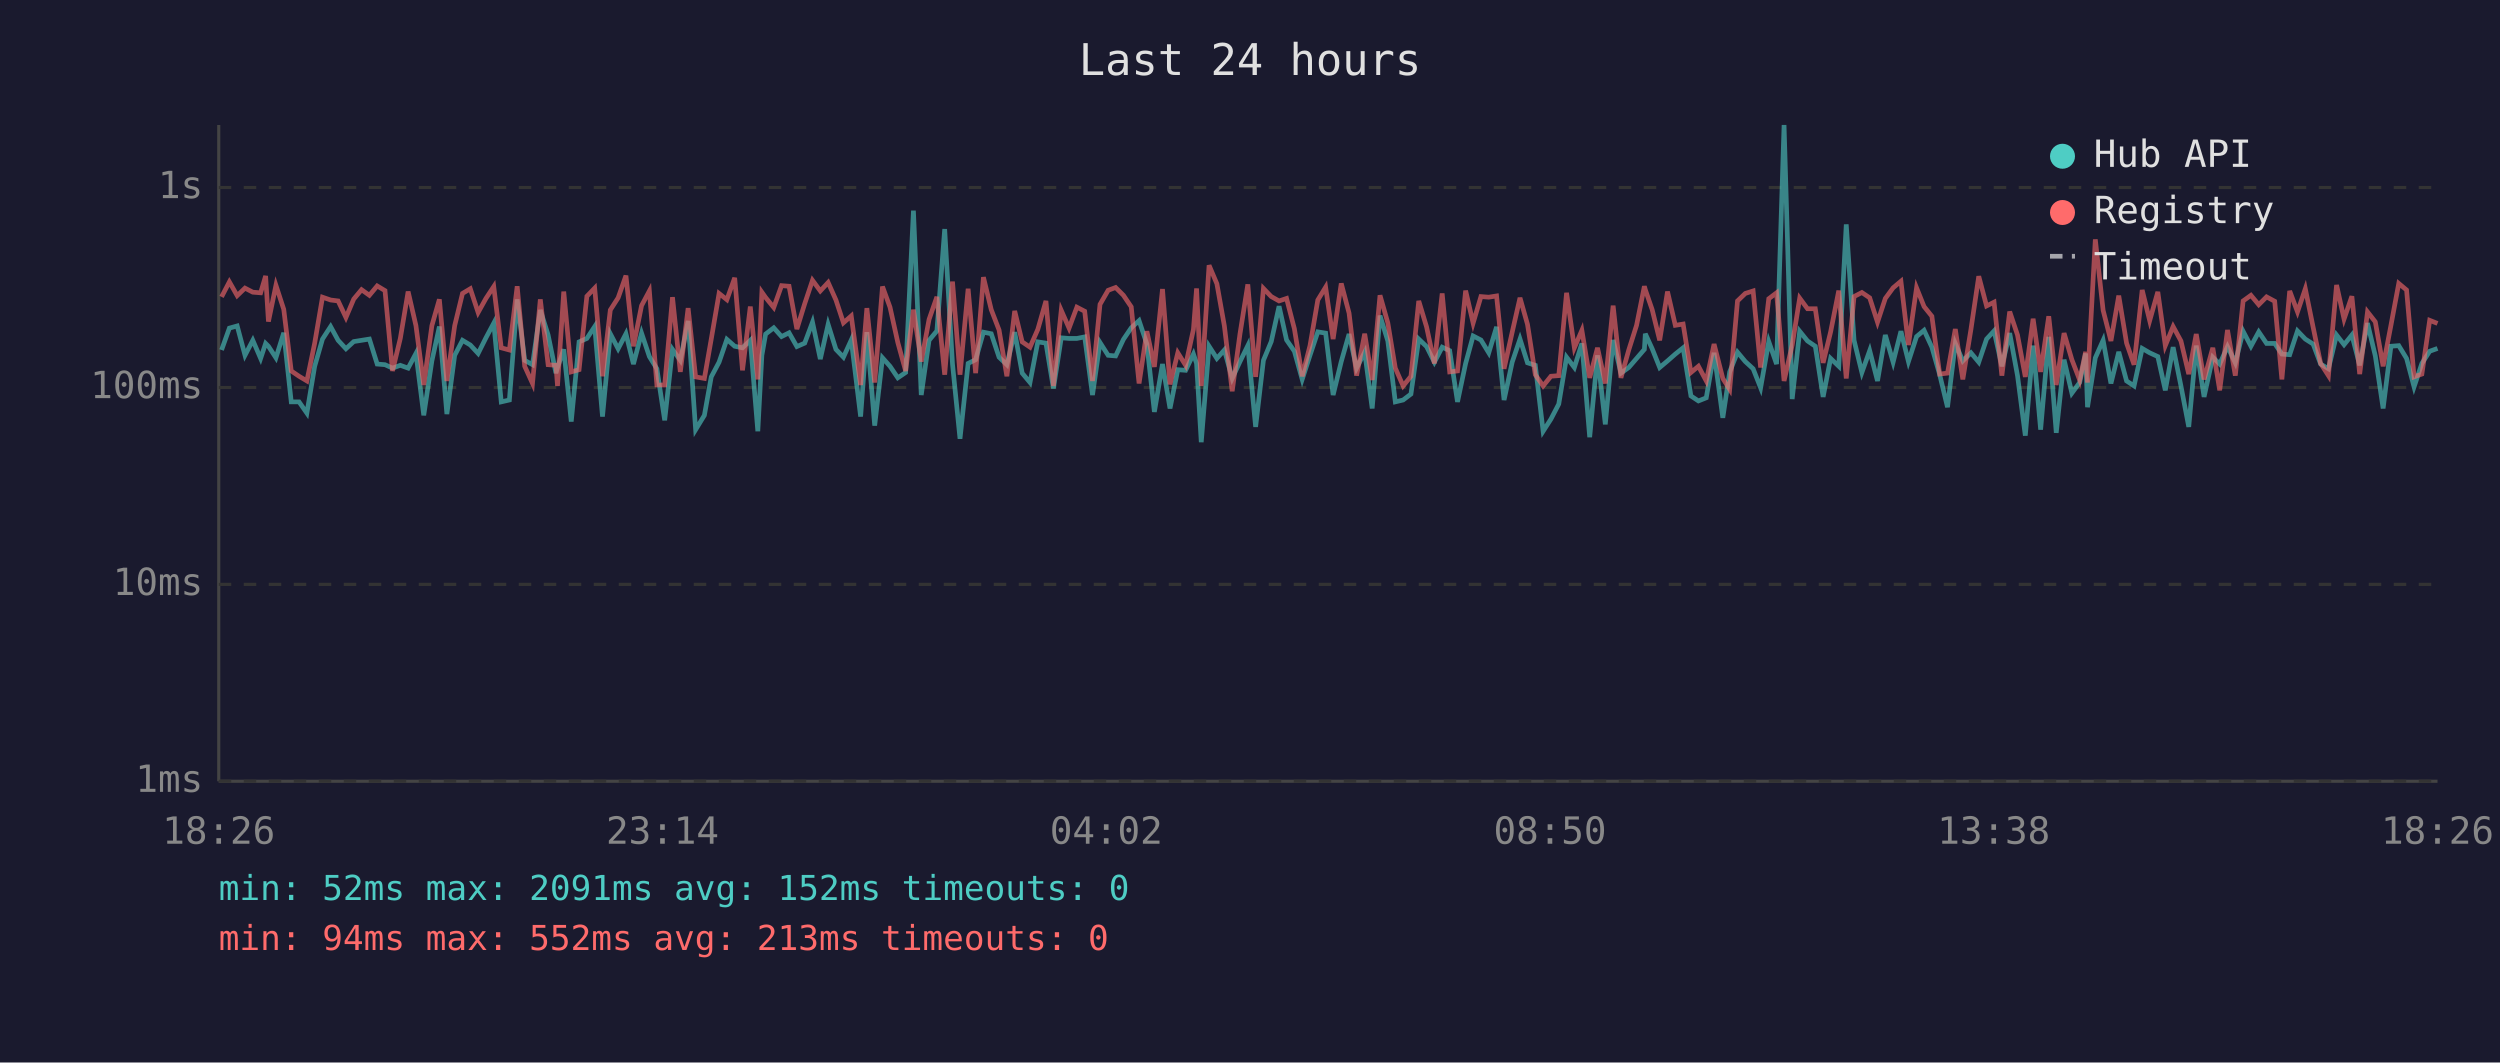
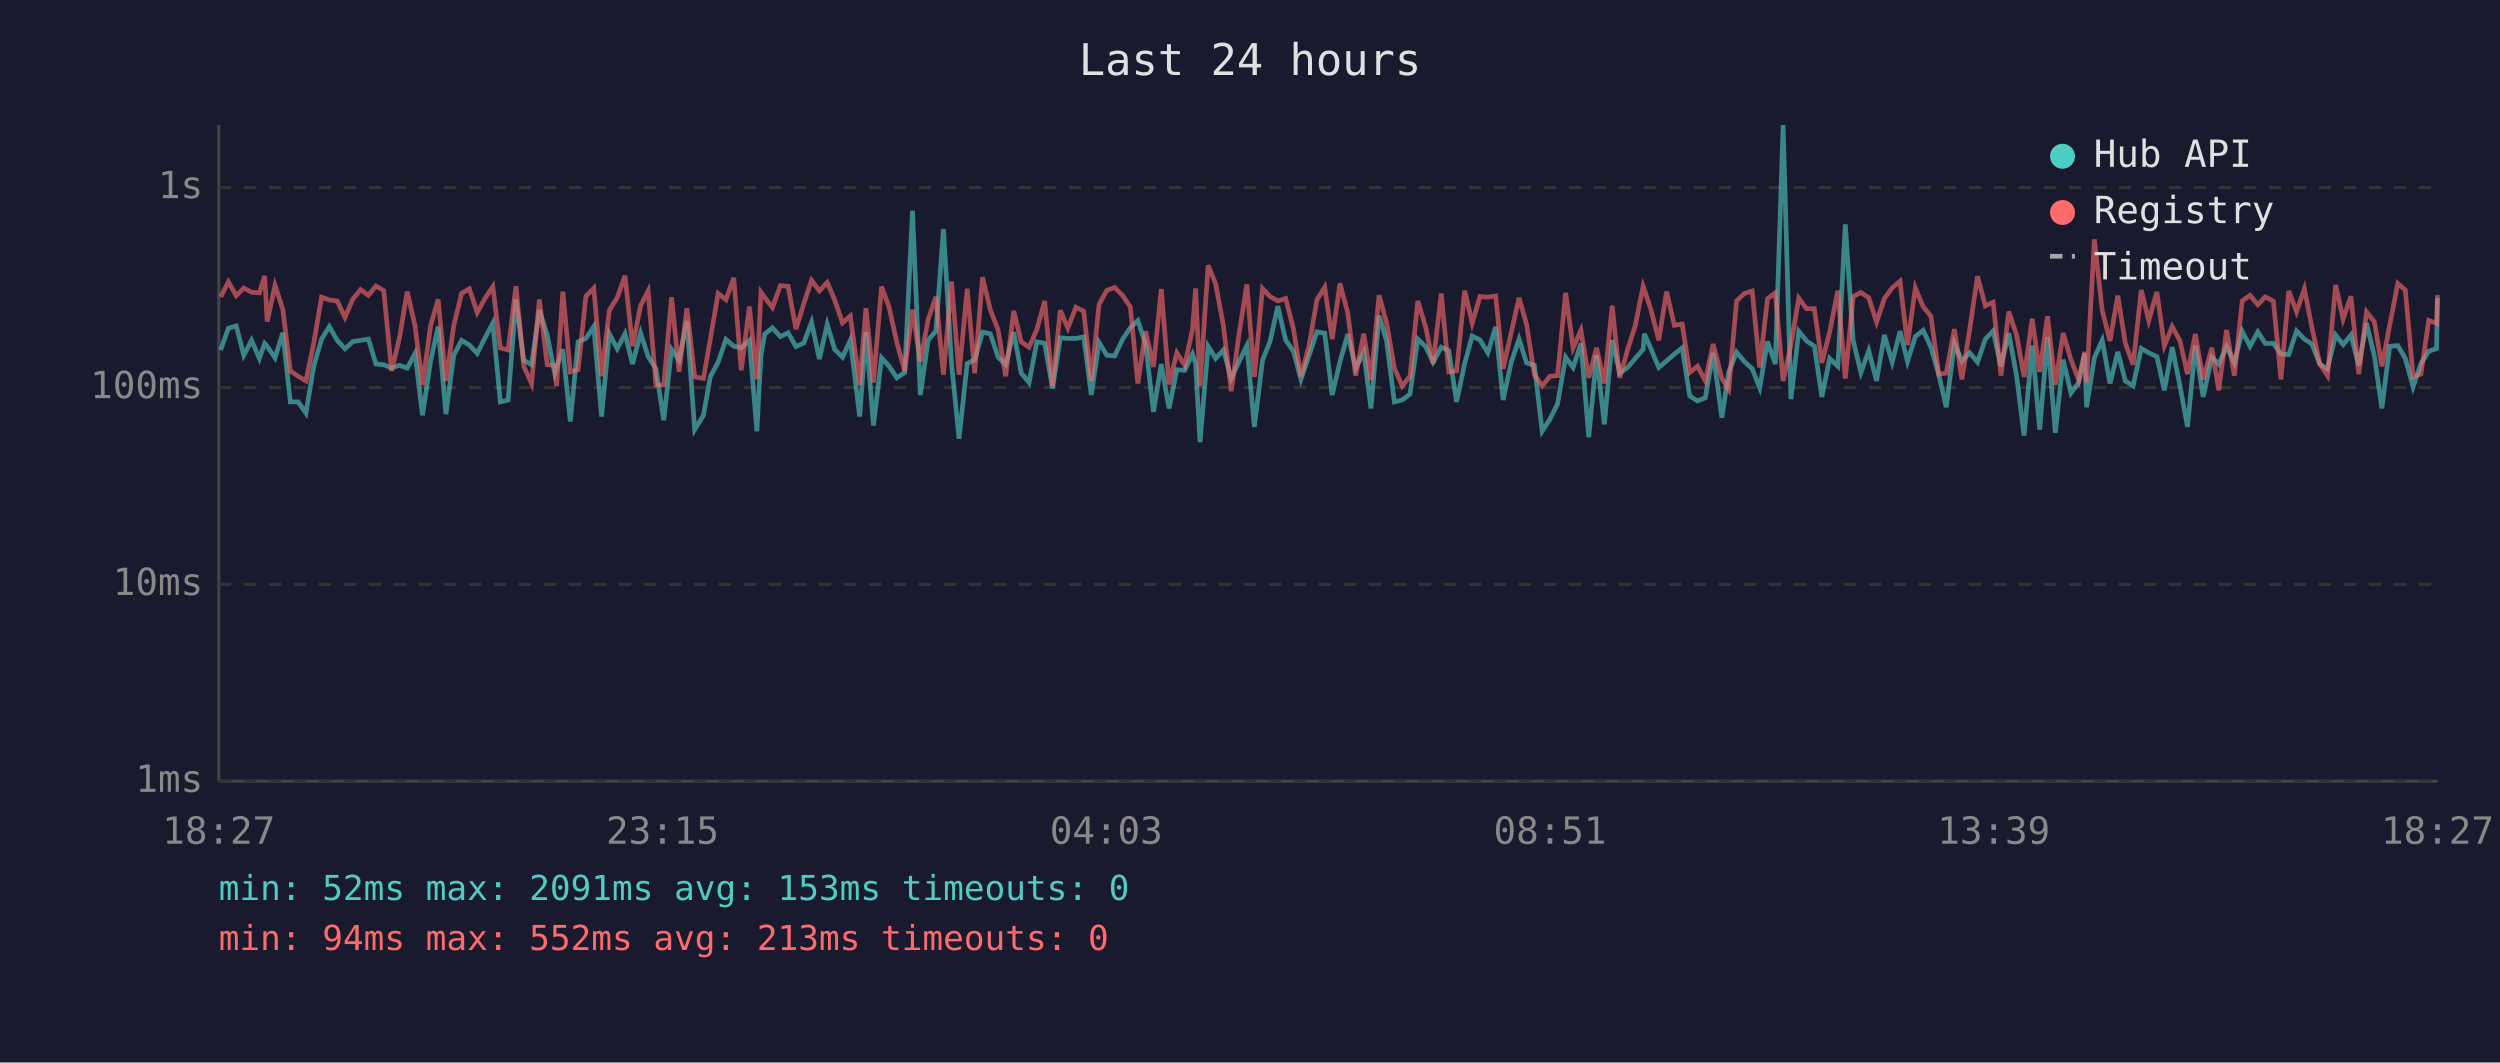
<svg xmlns="http://www.w3.org/2000/svg" viewBox="0 0 800 340" font-family="monospace" font-size="12">
  <rect width="800" height="340" fill="#1a1a2e" />
  <text x="400" y="24" fill="#e0e0e0" font-size="14" text-anchor="middle">Last 24 hours</text>
  <line x1="70" y1="40" x2="70" y2="250" stroke="#444" stroke-width="1" />
  <line x1="70" y1="250" x2="780" y2="250" stroke="#444" stroke-width="1" />
  <line x1="70" y1="250" x2="780" y2="250" stroke="#333" stroke-width="1" stroke-dasharray="4" />
  <text x="65" y="250" fill="#888" text-anchor="end" dominant-baseline="middle">1ms</text>
  <line x1="70" y1="187" x2="780" y2="187" stroke="#333" stroke-width="1" stroke-dasharray="4" />
  <text x="65" y="187" fill="#888" text-anchor="end" dominant-baseline="middle">10ms</text>
  <line x1="70" y1="124" x2="780" y2="124" stroke="#333" stroke-width="1" stroke-dasharray="4" />
  <text x="65" y="124" fill="#888" text-anchor="end" dominant-baseline="middle">100ms</text>
  <line x1="70" y1="60" x2="780" y2="60" stroke="#333" stroke-width="1" stroke-dasharray="4" />
  <text x="65" y="60" fill="#888" text-anchor="end" dominant-baseline="middle">1s</text>
-   <text x="70" y="270" fill="#888" text-anchor="middle">18:26</text>
-   <text x="212" y="270" fill="#888" text-anchor="middle">23:14</text>
-   <text x="354" y="270" fill="#888" text-anchor="middle">04:02</text>
-   <text x="496" y="270" fill="#888" text-anchor="middle">08:50</text>
-   <text x="638" y="270" fill="#888" text-anchor="middle">13:38</text>
-   <text x="780" y="270" fill="#888" text-anchor="middle">18:26</text>
-   <polyline points="70.9,112.0 73.4,105.0 75.9,104.3 78.4,113.7 80.9,108.9 83.4,114.7 85.0,109.9 85.9,110.8 88.3,114.5 90.8,106.5 93.2,128.6 95.7,128.6 98.2,132.2 100.7,117.2 103.2,108.5 105.8,104.5 108.2,108.9 110.7,111.6 113.2,109.3 115.7,108.9 118.2,108.5 120.7,116.5 123.2,116.7 125.6,117.8 128.1,116.9 130.6,117.8 133.1,113.1 135.6,132.9 138.2,115.5 140.6,104.5 143.0,132.5 145.5,113.7 148.0,108.9 150.5,110.4 153.0,113.1 155.5,108.1 158.0,103.4 160.4,128.6 163.0,128.0 165.5,95.8 167.9,115.3 170.4,116.7 172.9,99.2 175.4,107.2 177.9,119.4 178.4,117.6 180.4,111.8 182.8,134.9 185.3,109.4 187.8,108.3 190.3,104.5 192.8,133.3 195.3,106.8 197.8,111.6 200.3,106.8 202.7,116.5 205.3,106.6 207.8,114.1 210.2,118.0 212.7,134.5 215.2,111.8 217.7,115.3 220.2,102.7 222.6,137.5 225.4,132.9 227.6,120.6 230.1,115.9 232.6,108.6 235.1,110.8 237.6,111.3 240.1,108.9 242.5,138.0 243.8,113.7 245.0,106.9 247.6,104.9 250.1,107.7 252.5,106.5 255.0,110.9 257.5,109.8 260.0,103.1 262.5,114.9 265.0,103.8 267.5,111.8 269.9,114.3 272.4,108.8 275.4,133.3 277.4,106.3 279.9,136.2 282.4,114.5 284.8,117.2 287.3,120.9 289.8,119.2 292.3,67.4 294.8,126.4 297.3,108.9 299.8,105.9 302.3,73.3 304.8,116.5 307.2,140.4 309.8,116.3 312.2,115.1 314.7,106.3 317.2,106.8 319.7,114.3 322.2,116.7 324.7,106.3 327.1,119.4 329.6,122.4 332.1,109.4 334.7,109.8 337.1,124.3 339.6,108.1 342.1,108.3 344.6,108.3 347.1,107.8 349.6,126.4 352.0,109.6 354.6,113.7 357.0,113.9 359.5,108.6 362.0,104.9 364.5,102.6 367.0,110.1 369.4,131.8 372.0,116.5 374.4,130.7 376.9,118.3 379.4,118.5 381.9,113.3 382.9,116.3 384.4,141.5 386.9,110.8 389.4,114.7 391.8,112.0 394.3,121.1 396.8,115.7 399.3,110.6 401.8,136.6 404.3,115.3 406.8,109.3 409.3,98.0 411.7,108.8 414.2,112.4 416.7,121.4 419.2,113.7 421.7,106.2 424.2,106.6 426.6,126.4 429.2,115.7 431.7,106.9 434.1,117.8 436.7,112.7 439.1,130.7 441.6,101.0 444.1,109.1 446.5,128.6 449.0,128.0 451.5,126.1 454.0,108.5 456.5,110.9 459.0,115.9 461.5,111.1 463.9,112.2 466.4,128.6 469.0,116.3 471.4,107.5 473.9,108.8 476.4,112.9 478.9,104.6 481.3,128.0 483.9,115.9 486.4,108.5 488.8,116.1 491.3,116.9 493.8,138.0 496.3,134.1 498.8,129.3 501.3,114.3 503.8,117.6 506.2,109.9 508.7,139.9 511.2,113.7 513.7,135.8 516.2,108.8 518.7,119.4 521.2,117.6 523.7,114.7 526.2,111.8 526.5,106.8 528.7,111.6 531.1,117.6 533.6,115.5 536.1,113.3 538.6,111.3 541.1,126.7 543.5,128.3 546.0,127.3 548.5,112.9 551.3,133.7 553.5,119.0 556.0,112.7 558.5,115.7 561.0,118.0 563.4,124.1 566.0,109.3 568.5,116.5 570.9,40.0 573.5,127.7 575.9,106.0 578.4,109.1 580.9,110.8 583.4,127.0 585.8,114.7 588.4,117.2 590.8,71.8 593.3,108.9 595.8,119.2 598.3,112.2 600.8,121.9 603.3,107.2 605.8,115.9 608.3,106.0 610.7,115.7 613.3,107.7 615.7,105.7 618.2,111.1 620.7,119.9 623.2,130.3 625.7,109.9 628.1,115.5 630.7,112.9 633.2,115.9 635.7,108.5 638.1,105.9 640.6,117.2 643.1,106.6 645.6,120.2 648.1,139.4 650.6,110.6 653.0,137.5 655.6,107.8 658.0,138.5 660.5,115.1 663.0,125.8 665.5,122.4 667.4,113.1 668.0,130.3 670.5,114.5 673.0,108.9 675.5,122.7 678.0,112.6 680.5,121.9 682.9,123.5 685.5,111.5 687.9,112.9 690.5,114.1 692.9,124.9 695.4,111.1 697.9,123.5 700.4,136.6 702.8,110.6 705.3,127.0 708.1,114.3 710.3,116.5 712.8,110.9 715.3,116.1 717.8,106.0 720.3,110.8 722.8,106.2 725.3,109.9 727.9,109.9 730.2,113.3 732.7,113.5 735.2,105.9 737.7,108.5 740.2,110.1 742.6,116.5 745.1,118.0 747.7,107.2 750.1,110.3 752.6,107.2 755.1,116.9 757.6,103.4 760.1,113.9 762.6,130.7 765.1,110.8 767.6,110.6 770.1,114.7 772.5,123.8 775.0,116.3 777.5,112.4 780.0,111.5" fill="none" stroke="#4ecdc4" stroke-width="1.5" opacity="0.6" />
-   <polyline points="70.9,95.0 73.4,90.2 75.9,94.6 78.4,92.2 80.9,93.5 83.4,93.7 85.0,88.3 85.9,102.9 88.3,91.3 90.8,99.0 93.2,118.7 95.7,120.4 98.2,121.9 100.7,109.8 103.2,95.1 105.8,96.0 108.2,96.3 110.7,101.6 113.2,95.7 115.7,92.7 118.2,94.5 120.7,91.5 123.2,93.0 125.6,118.7 128.1,108.3 130.6,93.3 133.1,104.2 135.6,123.2 138.2,104.2 140.6,95.8 143.0,121.9 145.5,104.2 148.0,93.9 150.5,92.4 153.0,100.0 155.5,95.5 158.0,91.7 160.4,111.3 163.0,112.0 165.5,91.6 167.9,117.2 170.4,122.7 172.9,95.8 175.4,116.7 177.9,116.9 178.4,123.5 180.4,93.3 182.8,119.0 185.3,118.3 187.8,94.8 190.3,92.2 192.8,120.4 195.3,99.2 197.8,95.3 200.3,88.2 202.7,110.8 205.3,97.8 207.8,93.1 210.2,123.2 212.7,123.2 215.2,95.1 217.7,119.0 220.2,98.6 222.6,120.6 225.4,121.1 227.6,108.5 230.1,93.9 232.6,95.9 235.1,88.9 237.6,118.5 240.1,98.1 242.5,121.4 243.8,93.5 245.0,95.2 247.6,98.4 250.1,91.4 252.5,91.6 255.0,105.3 257.5,97.2 260.0,89.7 262.5,93.1 265.0,90.4 267.5,96.0 269.9,103.3 272.4,101.1 275.4,123.2 277.4,98.6 279.9,122.4 282.4,91.7 284.8,98.3 287.3,109.6 289.8,118.7 292.3,99.1 294.8,115.7 297.3,102.2 299.8,95.0 302.3,119.9 304.8,90.1 307.2,119.9 309.8,92.4 312.2,119.4 314.7,88.7 317.2,99.1 319.7,105.6 322.2,120.4 324.7,99.5 327.1,109.4 329.6,111.1 332.1,105.4 334.7,96.3 337.1,123.5 339.6,99.3 342.1,105.0 344.6,98.3 347.1,99.6 349.6,121.9 352.0,97.4 354.6,92.9 357.0,92.0 359.5,94.5 362.0,98.2 364.5,122.7 367.0,106.0 369.4,117.4 372.0,92.5 374.4,123.0 376.9,112.9 379.4,116.9 381.9,105.4 382.9,92.3 384.4,123.5 386.9,84.9 389.4,90.8 391.8,104.3 394.3,125.2 396.8,106.8 399.3,91.0 401.8,120.6 404.3,92.3 406.8,94.9 409.3,96.3 411.7,95.5 414.2,105.2 416.7,120.4 419.2,110.6 421.7,96.0 424.2,91.9 426.6,108.5 429.2,90.7 431.7,100.2 434.1,120.2 436.7,106.8 439.1,121.6 441.6,94.5 444.1,103.3 446.5,117.8 449.0,123.5 451.5,120.4 454.0,96.3 456.5,104.6 459.0,116.3 461.5,93.9 463.9,119.0 466.4,118.7 469.0,93.0 471.4,103.4 473.9,94.9 476.4,95.1 478.9,94.7 481.3,118.0 483.9,106.3 486.4,95.3 488.8,103.8 491.3,119.9 493.8,123.5 496.3,120.4 498.8,120.2 501.3,93.7 503.8,111.3 506.2,105.7 508.7,120.9 511.2,111.3 513.7,122.7 516.2,97.8 518.7,120.9 521.2,112.0 523.7,104.1 526.2,91.6 526.5,92.7 528.7,99.1 531.1,108.9 533.6,93.3 536.1,104.1 538.6,103.7 541.1,119.2 543.5,117.2 546.0,121.9 548.5,110.1 551.3,121.1 553.5,124.6 556.0,96.3 558.5,93.9 561.0,93.1 563.4,117.6 566.0,95.6 568.5,93.7 570.9,121.9 573.5,110.4 575.9,95.4 578.4,98.8 580.9,98.8 583.4,116.1 585.8,106.2 588.4,93.0 590.8,121.1 593.3,94.9 595.8,93.6 598.3,95.3 600.8,103.1 603.3,95.5 605.8,92.1 608.3,90.0 610.7,110.4 613.3,92.1 615.7,98.1 618.2,101.2 620.7,119.7 623.2,119.4 625.7,105.3 628.1,121.4 630.7,105.4 633.2,88.4 635.7,97.9 638.1,96.7 640.6,120.2 643.1,99.7 645.6,107.2 648.1,120.6 650.6,102.0 653.0,119.0 655.6,101.2 658.0,123.2 660.5,106.6 663.0,115.1 665.5,121.6 667.4,112.6 668.0,122.4 670.5,76.6 673.0,99.3 675.5,109.1 678.0,94.6 680.5,109.8 682.9,116.7 685.5,92.8 687.9,102.6 690.5,93.4 692.9,110.6 695.4,104.5 697.9,109.1 700.4,119.7 702.8,106.9 705.3,121.4 708.1,111.3 710.3,124.9 712.8,105.6 715.3,120.2 717.8,96.3 720.3,94.5 722.8,97.5 725.3,95.0 727.9,96.4 730.2,121.4 732.7,93.1 735.2,99.8 737.7,92.4 740.2,104.7 742.6,116.3 745.1,120.2 747.7,91.2 750.1,102.1 752.6,94.8 755.1,119.7 757.6,99.8 760.1,103.0 762.6,117.2 765.1,104.1 767.6,90.7 770.1,92.8 772.5,120.6 775.0,119.7 777.5,102.5 780.0,103.5" fill="none" stroke="#ff6b6b" stroke-width="1.5" opacity="0.6" />
+   <text x="70" y="270" fill="#888" text-anchor="middle">18:27</text>
+   <text x="212" y="270" fill="#888" text-anchor="middle">23:15</text>
+   <text x="354" y="270" fill="#888" text-anchor="middle">04:03</text>
+   <text x="496" y="270" fill="#888" text-anchor="middle">08:51</text>
+   <text x="638" y="270" fill="#888" text-anchor="middle">13:39</text>
+   <text x="780" y="270" fill="#888" text-anchor="middle">18:27</text>
+   <polyline points="70.6,112.0 73.1,105.0 75.6,104.3 78.0,113.7 80.5,108.9 83.0,114.7 84.7,109.9 85.5,110.8 88.0,114.5 90.5,106.5 92.9,128.6 95.4,128.6 97.9,132.2 100.4,117.2 102.9,108.5 105.4,104.5 107.9,108.9 110.4,111.6 112.9,109.3 115.4,108.9 117.9,108.5 120.3,116.5 122.8,116.7 125.3,117.8 127.8,116.9 130.3,117.8 132.8,113.1 135.2,132.9 137.8,115.5 140.2,104.5 142.7,132.5 145.2,113.7 147.7,108.9 150.2,110.4 152.7,113.1 155.2,108.1 157.7,103.4 160.1,128.6 162.6,128.0 165.1,95.8 167.6,115.3 170.1,116.7 172.6,99.2 175.1,107.2 177.5,119.4 178.1,117.6 180.1,111.8 182.5,134.9 185.0,109.4 187.5,108.3 190.0,104.5 192.5,133.3 195.0,106.8 197.5,111.6 200.0,106.8 202.4,116.5 205.0,106.6 207.4,114.1 209.9,118.0 212.4,134.5 214.9,111.8 217.3,115.3 219.8,102.7 222.3,137.5 225.1,132.9 227.3,120.6 229.8,115.9 232.3,108.6 234.8,110.8 237.2,111.3 239.8,108.9 242.2,138.0 243.5,113.7 244.7,106.9 247.2,104.9 249.7,107.7 252.2,106.5 254.7,110.9 257.2,109.8 259.7,103.1 262.2,114.9 264.7,103.8 267.1,111.8 269.6,114.3 272.1,108.8 275.1,133.3 277.1,106.3 279.5,136.2 282.1,114.5 284.5,117.2 287.0,120.9 289.5,119.2 292.0,67.4 294.5,126.4 297.0,108.9 299.5,105.9 301.9,73.3 304.5,116.5 306.9,140.4 309.5,116.3 311.9,115.1 314.4,106.3 316.9,106.8 319.4,114.3 321.8,116.7 324.4,106.3 326.8,119.4 329.3,122.4 331.8,109.4 334.3,109.8 336.8,124.3 339.3,108.1 341.7,108.3 344.3,108.3 346.8,107.8 349.2,126.4 351.7,109.6 354.2,113.7 356.7,113.9 359.2,108.6 361.7,104.9 364.1,102.6 366.6,110.1 369.1,131.8 371.6,116.5 374.1,130.7 376.6,118.3 379.1,118.5 381.6,113.3 382.6,116.3 384.0,141.5 386.6,110.8 389.0,114.7 391.5,112.0 394.0,121.1 396.5,115.7 399.0,110.6 401.4,136.6 404.0,115.3 406.4,109.3 408.9,98.0 411.4,108.8 413.9,112.4 416.3,121.4 418.9,113.7 421.4,106.2 423.9,106.6 426.3,126.4 428.8,115.7 431.3,106.9 433.8,117.8 436.4,112.7 438.7,130.7 441.3,101.0 443.7,109.1 446.2,128.6 448.7,128.0 451.2,126.1 453.7,108.5 456.2,110.9 458.6,115.9 461.2,111.1 463.6,112.2 466.1,128.6 468.7,116.3 471.1,107.5 473.6,108.8 476.1,112.9 478.6,104.6 481.0,128.0 483.6,115.9 486.1,108.5 488.5,116.1 491.0,116.9 493.5,138.0 496.0,134.1 498.4,129.3 501.0,114.3 503.4,117.6 505.9,109.9 508.4,139.9 510.9,113.7 513.4,135.8 515.9,108.8 518.3,119.4 520.8,117.6 523.3,114.7 525.8,111.8 526.2,106.8 528.3,111.6 530.8,117.6 533.3,115.5 535.8,113.3 538.3,111.3 540.7,126.7 543.2,128.3 545.7,127.3 548.2,112.9 551.0,133.7 553.2,119.0 555.7,112.7 558.2,115.7 560.7,118.0 563.1,124.1 565.6,109.3 568.1,116.5 570.6,40.0 573.1,127.7 575.6,106.0 578.1,109.1 580.6,110.8 583.0,127.0 585.5,114.7 588.1,117.2 590.5,71.8 593.0,108.9 595.5,119.2 598.0,112.2 600.5,121.9 603.0,107.2 605.5,115.9 608.0,106.0 610.4,115.7 612.9,107.7 615.4,105.7 617.9,111.1 620.4,119.9 622.8,130.3 625.4,109.9 627.8,115.5 630.3,112.9 632.8,115.9 635.3,108.5 637.8,105.9 640.3,117.2 642.8,106.6 645.3,120.2 647.7,139.4 650.3,110.6 652.7,137.5 655.2,107.8 657.7,138.5 660.2,115.1 662.7,125.8 665.2,122.4 667.1,113.1 667.7,130.3 670.2,114.5 672.7,108.9 675.2,122.7 677.7,112.6 680.1,121.9 682.6,123.5 685.2,111.5 687.6,112.9 690.2,114.1 692.6,124.9 695.1,111.1 697.6,123.5 700.0,136.6 702.5,110.6 705.0,127.0 707.8,114.3 710.0,116.5 712.5,110.9 715.0,116.1 717.5,106.0 720.0,110.8 722.5,106.2 724.9,109.9 727.5,109.9 729.9,113.3 732.4,113.5 734.9,105.9 737.4,108.5 739.8,110.1 742.3,116.5 744.8,118.0 747.4,107.2 749.8,110.3 752.3,107.2 754.8,116.9 757.3,103.4 759.8,113.9 762.2,130.7 764.7,110.8 767.3,110.6 769.7,114.7 772.2,123.8 774.7,116.3 777.2,112.4 779.7,111.5 780.0,95.4" fill="none" stroke="#4ecdc4" stroke-width="1.5" opacity="0.6" />
+   <polyline points="70.6,95.0 73.1,90.2 75.6,94.6 78.0,92.2 80.5,93.5 83.0,93.7 84.7,88.3 85.5,102.9 88.0,91.3 90.5,99.0 92.9,118.7 95.4,120.4 97.9,121.9 100.4,109.8 102.9,95.1 105.4,96.0 107.9,96.3 110.4,101.6 112.9,95.7 115.4,92.7 117.9,94.5 120.3,91.5 122.8,93.0 125.3,118.7 127.8,108.3 130.3,93.3 132.8,104.2 135.2,123.2 137.8,104.2 140.2,95.8 142.7,121.9 145.2,104.2 147.7,93.9 150.2,92.4 152.7,100.0 155.2,95.5 157.7,91.7 160.1,111.3 162.6,112.0 165.1,91.6 167.6,117.2 170.1,122.7 172.6,95.8 175.1,116.7 177.5,116.9 178.1,123.5 180.1,93.3 182.5,119.0 185.0,118.3 187.5,94.8 190.0,92.2 192.5,120.4 195.0,99.2 197.5,95.3 200.0,88.2 202.4,110.8 205.0,97.8 207.4,93.1 209.9,123.2 212.4,123.2 214.9,95.1 217.3,119.0 219.8,98.6 222.3,120.6 225.1,121.1 227.3,108.5 229.8,93.9 232.3,95.9 234.8,88.9 237.2,118.5 239.8,98.1 242.2,121.4 243.5,93.5 244.7,95.2 247.2,98.4 249.7,91.4 252.2,91.6 254.7,105.3 257.2,97.2 259.7,89.7 262.2,93.1 264.7,90.4 267.1,96.0 269.6,103.3 272.1,101.1 275.1,123.2 277.1,98.6 279.5,122.4 282.1,91.7 284.5,98.3 287.0,109.6 289.5,118.7 292.0,99.1 294.5,115.7 297.0,102.2 299.5,95.0 301.9,119.9 304.5,90.1 306.9,119.9 309.5,92.4 311.9,119.4 314.4,88.7 316.9,99.1 319.4,105.6 321.8,120.4 324.4,99.5 326.8,109.4 329.3,111.1 331.8,105.4 334.3,96.3 336.8,123.5 339.3,99.3 341.7,105.0 344.3,98.3 346.8,99.6 349.2,121.9 351.7,97.4 354.2,92.9 356.7,92.0 359.2,94.5 361.7,98.2 364.1,122.7 366.6,106.0 369.1,117.4 371.6,92.5 374.1,123.0 376.6,112.9 379.1,116.9 381.6,105.4 382.6,92.3 384.0,123.5 386.6,84.9 389.0,90.8 391.5,104.3 394.0,125.2 396.5,106.8 399.0,91.0 401.4,120.6 404.0,92.3 406.4,94.9 408.9,96.3 411.4,95.5 413.9,105.2 416.3,120.4 418.9,110.6 421.4,96.0 423.9,91.9 426.3,108.5 428.8,90.7 431.3,100.2 433.8,120.2 436.4,106.8 438.7,121.6 441.3,94.5 443.7,103.3 446.2,117.8 448.7,123.5 451.2,120.4 453.7,96.3 456.2,104.6 458.6,116.3 461.2,93.9 463.6,119.0 466.1,118.7 468.7,93.0 471.1,103.4 473.6,94.9 476.1,95.1 478.6,94.7 481.0,118.0 483.6,106.3 486.1,95.3 488.5,103.8 491.0,119.9 493.5,123.5 496.0,120.4 498.4,120.2 501.0,93.7 503.4,111.3 505.9,105.7 508.4,120.9 510.9,111.3 513.4,122.7 515.9,97.8 518.3,120.9 520.8,112.0 523.3,104.1 525.8,91.6 526.2,92.7 528.3,99.1 530.8,108.9 533.3,93.3 535.8,104.1 538.3,103.7 540.7,119.2 543.2,117.2 545.7,121.9 548.2,110.1 551.0,121.1 553.2,124.6 555.7,96.3 558.2,93.9 560.7,93.1 563.1,117.6 565.6,95.6 568.1,93.7 570.6,121.9 573.1,110.4 575.6,95.4 578.1,98.8 580.6,98.8 583.0,116.1 585.5,106.2 588.1,93.0 590.5,121.1 593.0,94.9 595.5,93.6 598.0,95.3 600.5,103.1 603.0,95.5 605.5,92.1 608.0,90.0 610.4,110.4 612.9,92.1 615.4,98.1 617.9,101.2 620.4,119.7 622.8,119.4 625.4,105.3 627.8,121.4 630.3,105.4 632.8,88.4 635.3,97.9 637.8,96.7 640.3,120.2 642.8,99.7 645.3,107.2 647.7,120.6 650.3,102.0 652.7,119.0 655.2,101.2 657.7,123.2 660.2,106.6 662.7,115.1 665.2,121.6 667.1,112.6 667.7,122.4 670.2,76.6 672.7,99.3 675.2,109.1 677.7,94.6 680.1,109.8 682.6,116.7 685.2,92.8 687.6,102.6 690.2,93.4 692.6,110.6 695.1,104.5 697.6,109.1 700.0,119.7 702.5,106.9 705.0,121.4 707.8,111.3 710.0,124.9 712.5,105.6 715.0,120.2 717.5,96.3 720.0,94.5 722.5,97.5 724.9,95.0 727.5,96.4 729.9,121.4 732.4,93.1 734.9,99.8 737.4,92.4 739.8,104.7 742.3,116.3 744.8,120.2 747.4,91.2 749.8,102.1 752.3,94.8 754.8,119.7 757.3,99.8 759.8,103.0 762.2,117.2 764.7,104.1 767.3,90.7 769.7,92.8 772.2,120.6 774.7,119.7 777.2,102.5 779.7,103.5 780.0,94.4" fill="none" stroke="#ff6b6b" stroke-width="1.5" opacity="0.6" />
  <circle cx="660" cy="50" r="4" fill="#4ecdc4" />
  <text x="670" y="50" fill="#e0e0e0" dominant-baseline="middle">Hub API</text>
  <circle cx="660" cy="68" r="4" fill="#ff6b6b" />
  <text x="670" y="68" fill="#e0e0e0" dominant-baseline="middle">Registry</text>
  <line x1="656" y1="82" x2="664" y2="82" stroke="#e0e0e0" stroke-width="1.5" stroke-dasharray="4,3" opacity="0.7" />
  <text x="670" y="86" fill="#e0e0e0" dominant-baseline="middle">Timeout</text>
-   <text x="70" y="288" fill="#4ecdc4" font-size="11">min: 52ms  max: 2091ms  avg: 152ms  timeouts: 0</text>
+   <text x="70" y="288" fill="#4ecdc4" font-size="11">min: 52ms  max: 2091ms  avg: 153ms  timeouts: 0</text>
  <text x="70" y="304" fill="#ff6b6b" font-size="11">min: 94ms  max: 552ms  avg: 213ms  timeouts: 0</text>
</svg>
